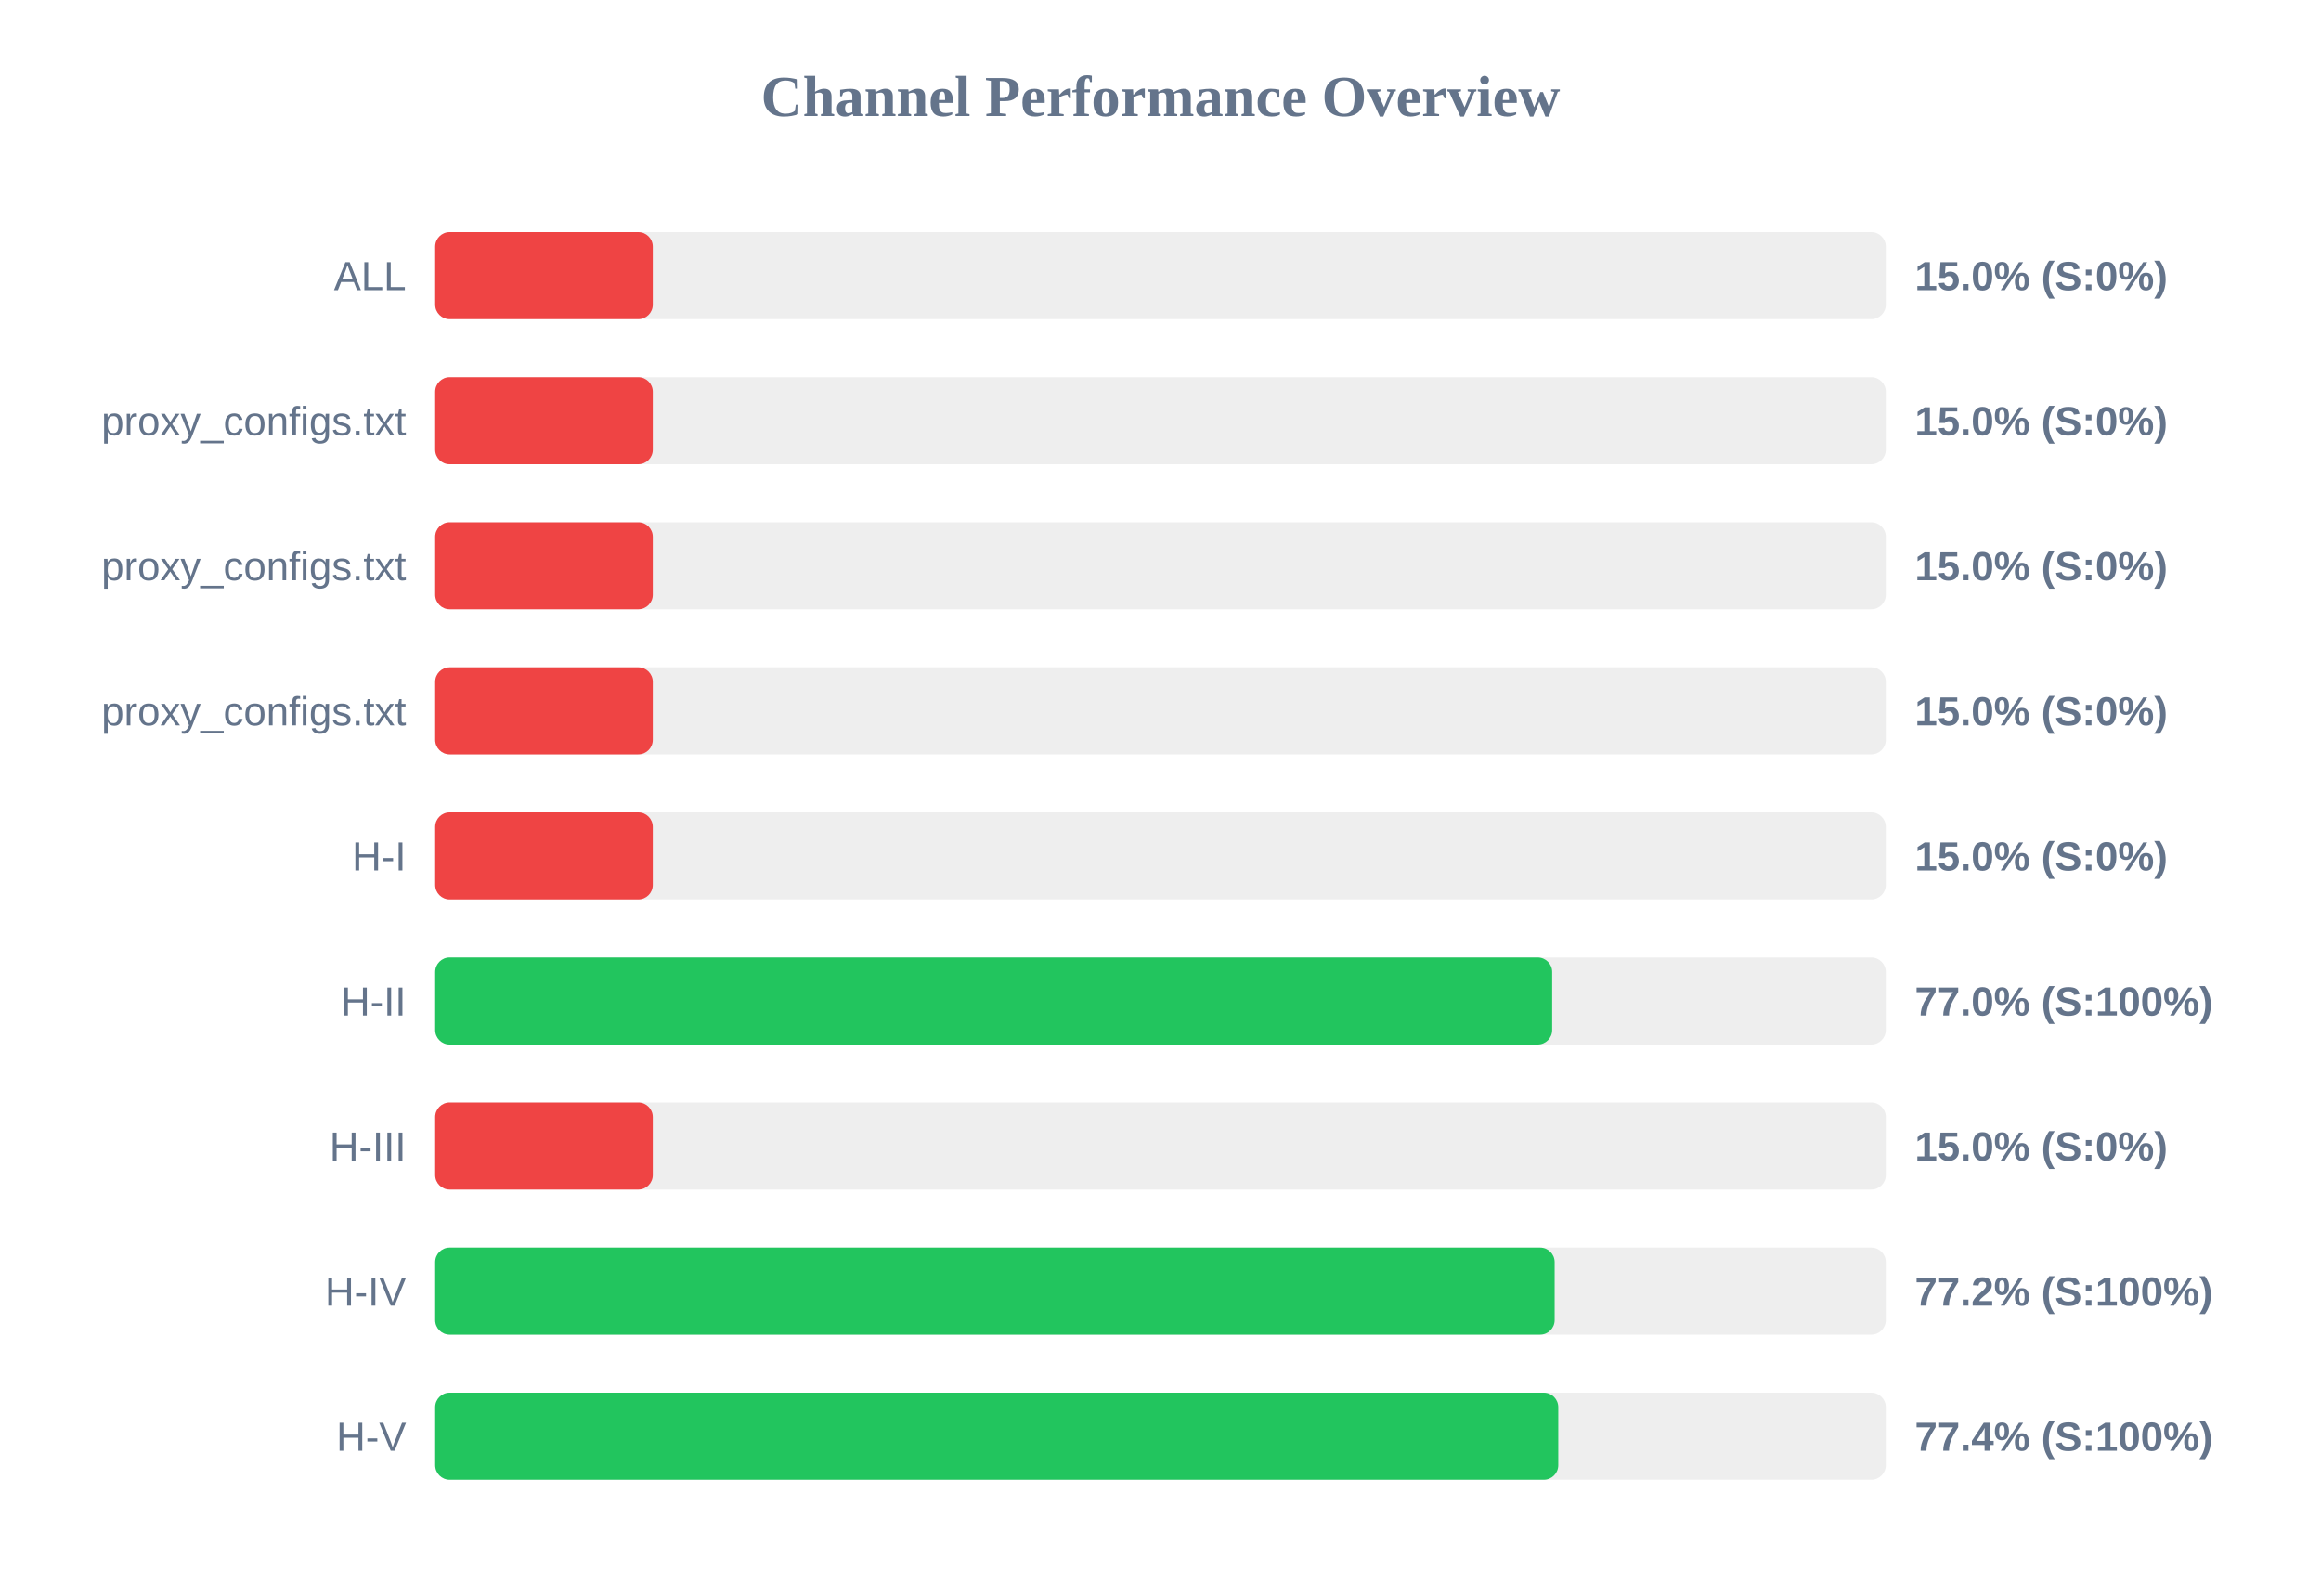
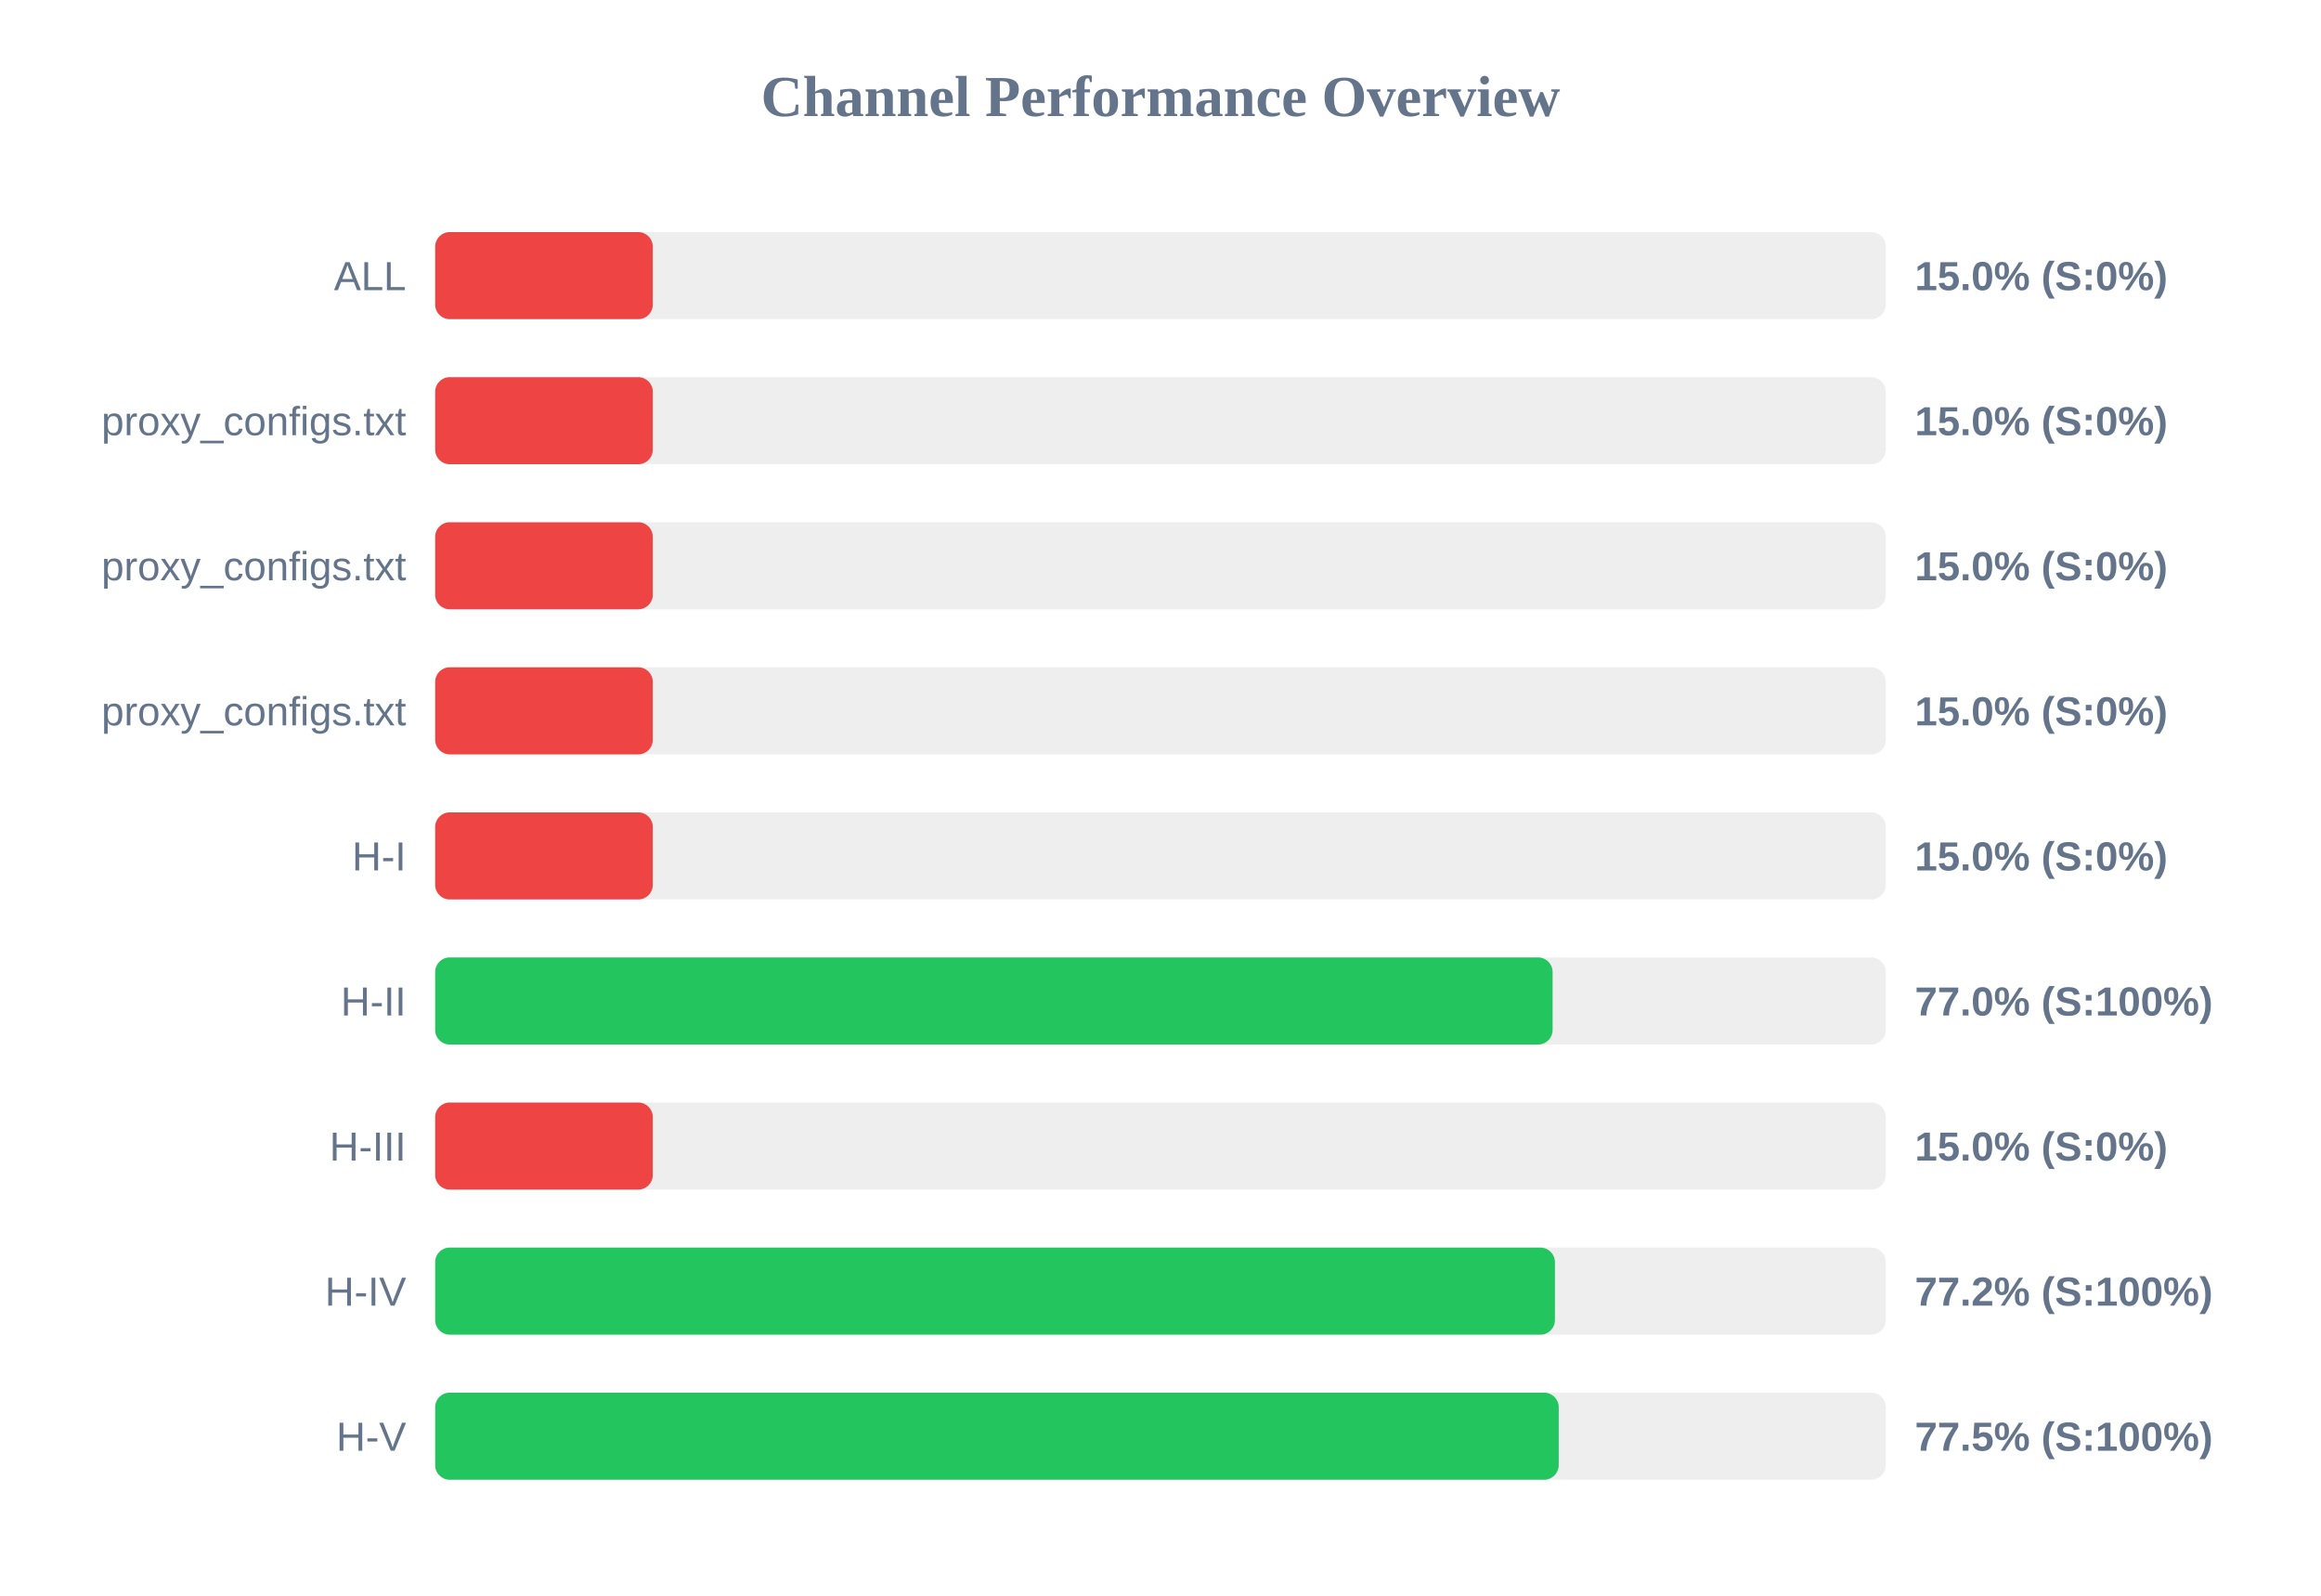
<svg xmlns="http://www.w3.org/2000/svg" width="800" height="550" version="1.1">
  <style>
        .row { font: 14px Arial; fill: #64748b; }
        .score { font: bold 14px Arial; fill: #64748b; }
    </style>
  <text x="400" y="40" text-anchor="middle" font-size="20px" font-weight="bold" fill="#64748b">Channel Performance Overview</text>
  <rect x="150" y="80" width="500" height="30" fill="#eee" rx="5" />
  <rect x="150" y="80" width="75.0" height="30" fill="#ef4444" rx="5" />
  <text x="140" y="100" text-anchor="end" class="row">ALL</text>
  <text x="660" y="100" text-anchor="start" class="score">15.0% (S:0%)</text>
  <rect x="150" y="130" width="500" height="30" fill="#eee" rx="5" />
  <rect x="150" y="130" width="75.0" height="30" fill="#ef4444" rx="5" />
  <text x="140" y="150" text-anchor="end" class="row">proxy_configs.txt</text>
  <text x="660" y="150" text-anchor="start" class="score">15.0% (S:0%)</text>
  <rect x="150" y="180" width="500" height="30" fill="#eee" rx="5" />
  <rect x="150" y="180" width="75.0" height="30" fill="#ef4444" rx="5" />
  <text x="140" y="200" text-anchor="end" class="row">proxy_configs.txt</text>
  <text x="660" y="200" text-anchor="start" class="score">15.0% (S:0%)</text>
  <rect x="150" y="230" width="500" height="30" fill="#eee" rx="5" />
  <rect x="150" y="230" width="75.0" height="30" fill="#ef4444" rx="5" />
  <text x="140" y="250" text-anchor="end" class="row">proxy_configs.txt</text>
  <text x="660" y="250" text-anchor="start" class="score">15.0% (S:0%)</text>
  <rect x="150" y="280" width="500" height="30" fill="#eee" rx="5" />
  <rect x="150" y="280" width="75.0" height="30" fill="#ef4444" rx="5" />
  <text x="140" y="300" text-anchor="end" class="row">H-I</text>
  <text x="660" y="300" text-anchor="start" class="score">15.0% (S:0%)</text>
  <rect x="150" y="330" width="500" height="30" fill="#eee" rx="5" />
-   <rect x="150" y="330" width="385.0" height="30" fill="#22c55e" rx="5" />
+   <rect x="150" y="330" width="385.15" height="30" fill="#22c55e" rx="5" />
  <text x="140" y="350" text-anchor="end" class="row">H-II</text>
  <text x="660" y="350" text-anchor="start" class="score">77.0% (S:100%)</text>
  <rect x="150" y="380" width="500" height="30" fill="#eee" rx="5" />
  <rect x="150" y="380" width="75.0" height="30" fill="#ef4444" rx="5" />
  <text x="140" y="400" text-anchor="end" class="row">H-III</text>
  <text x="660" y="400" text-anchor="start" class="score">15.0% (S:0%)</text>
  <rect x="150" y="430" width="500" height="30" fill="#eee" rx="5" />
-   <rect x="150" y="430" width="385.85" height="30" fill="#22c55e" rx="5" />
+   <rect x="150" y="430" width="385.95" height="30" fill="#22c55e" rx="5" />
  <text x="140" y="450" text-anchor="end" class="row">H-IV</text>
  <text x="660" y="450" text-anchor="start" class="score">77.2% (S:100%)</text>
  <rect x="150" y="480" width="500" height="30" fill="#eee" rx="5" />
-   <rect x="150" y="480" width="387.1" height="30" fill="#22c55e" rx="5" />
+   <rect x="150" y="480" width="387.25" height="30" fill="#22c55e" rx="5" />
  <text x="140" y="500" text-anchor="end" class="row">H-V</text>
-   <text x="660" y="500" text-anchor="start" class="score">77.4% (S:100%)</text>
+   <text x="660" y="500" text-anchor="start" class="score">77.5% (S:100%)</text>
</svg>
